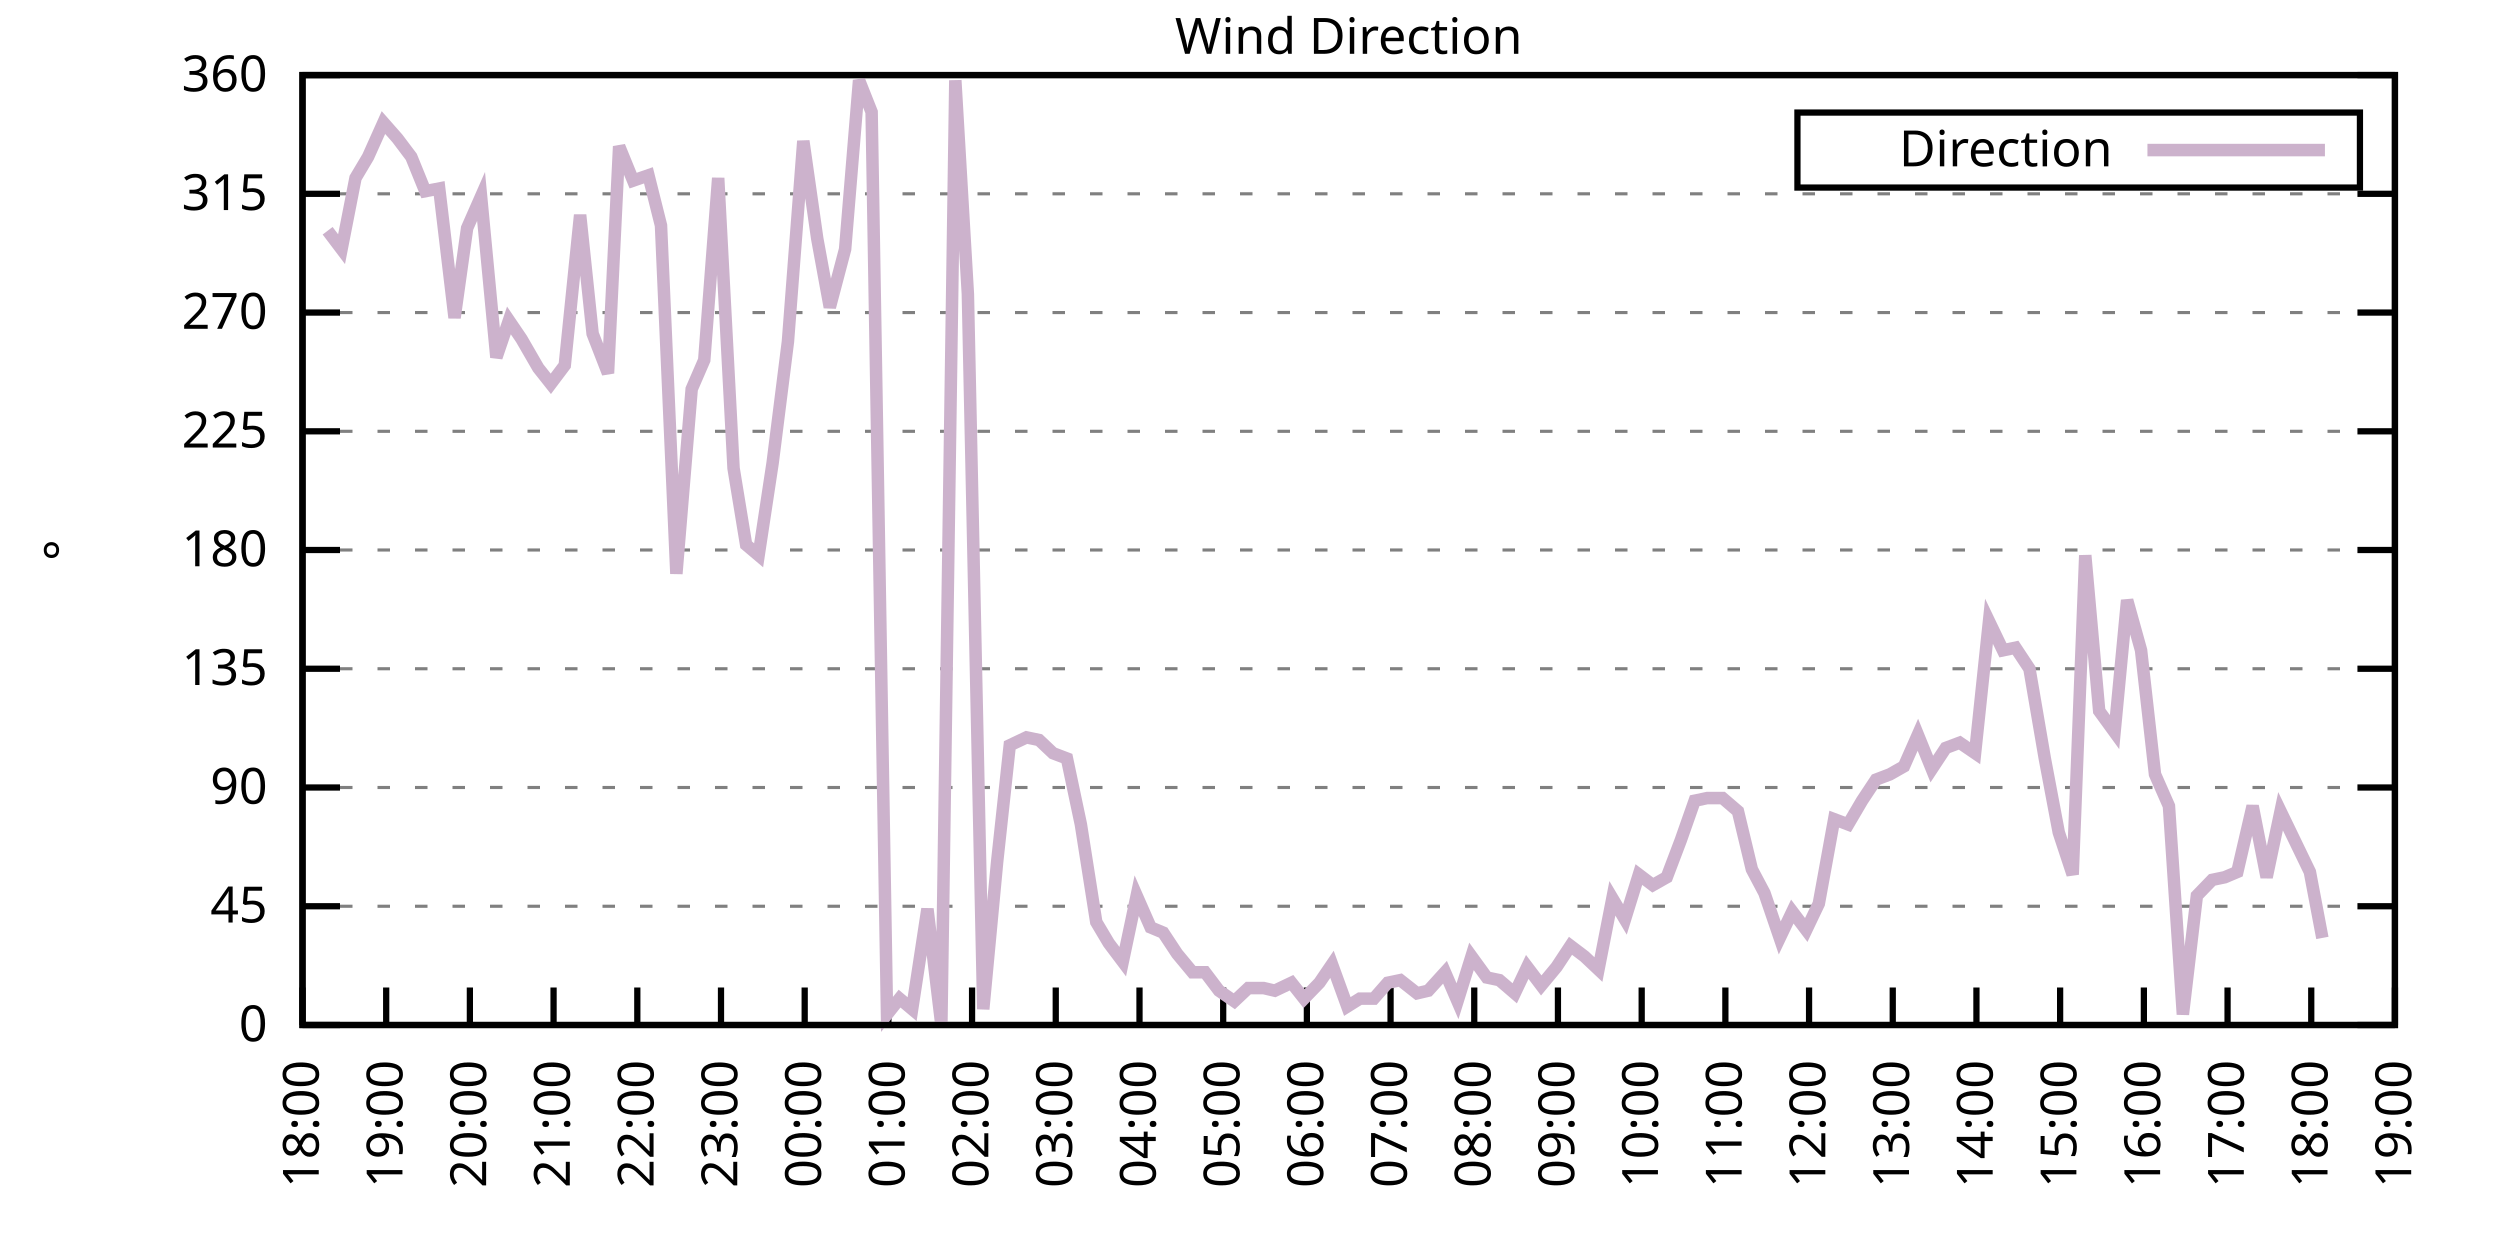
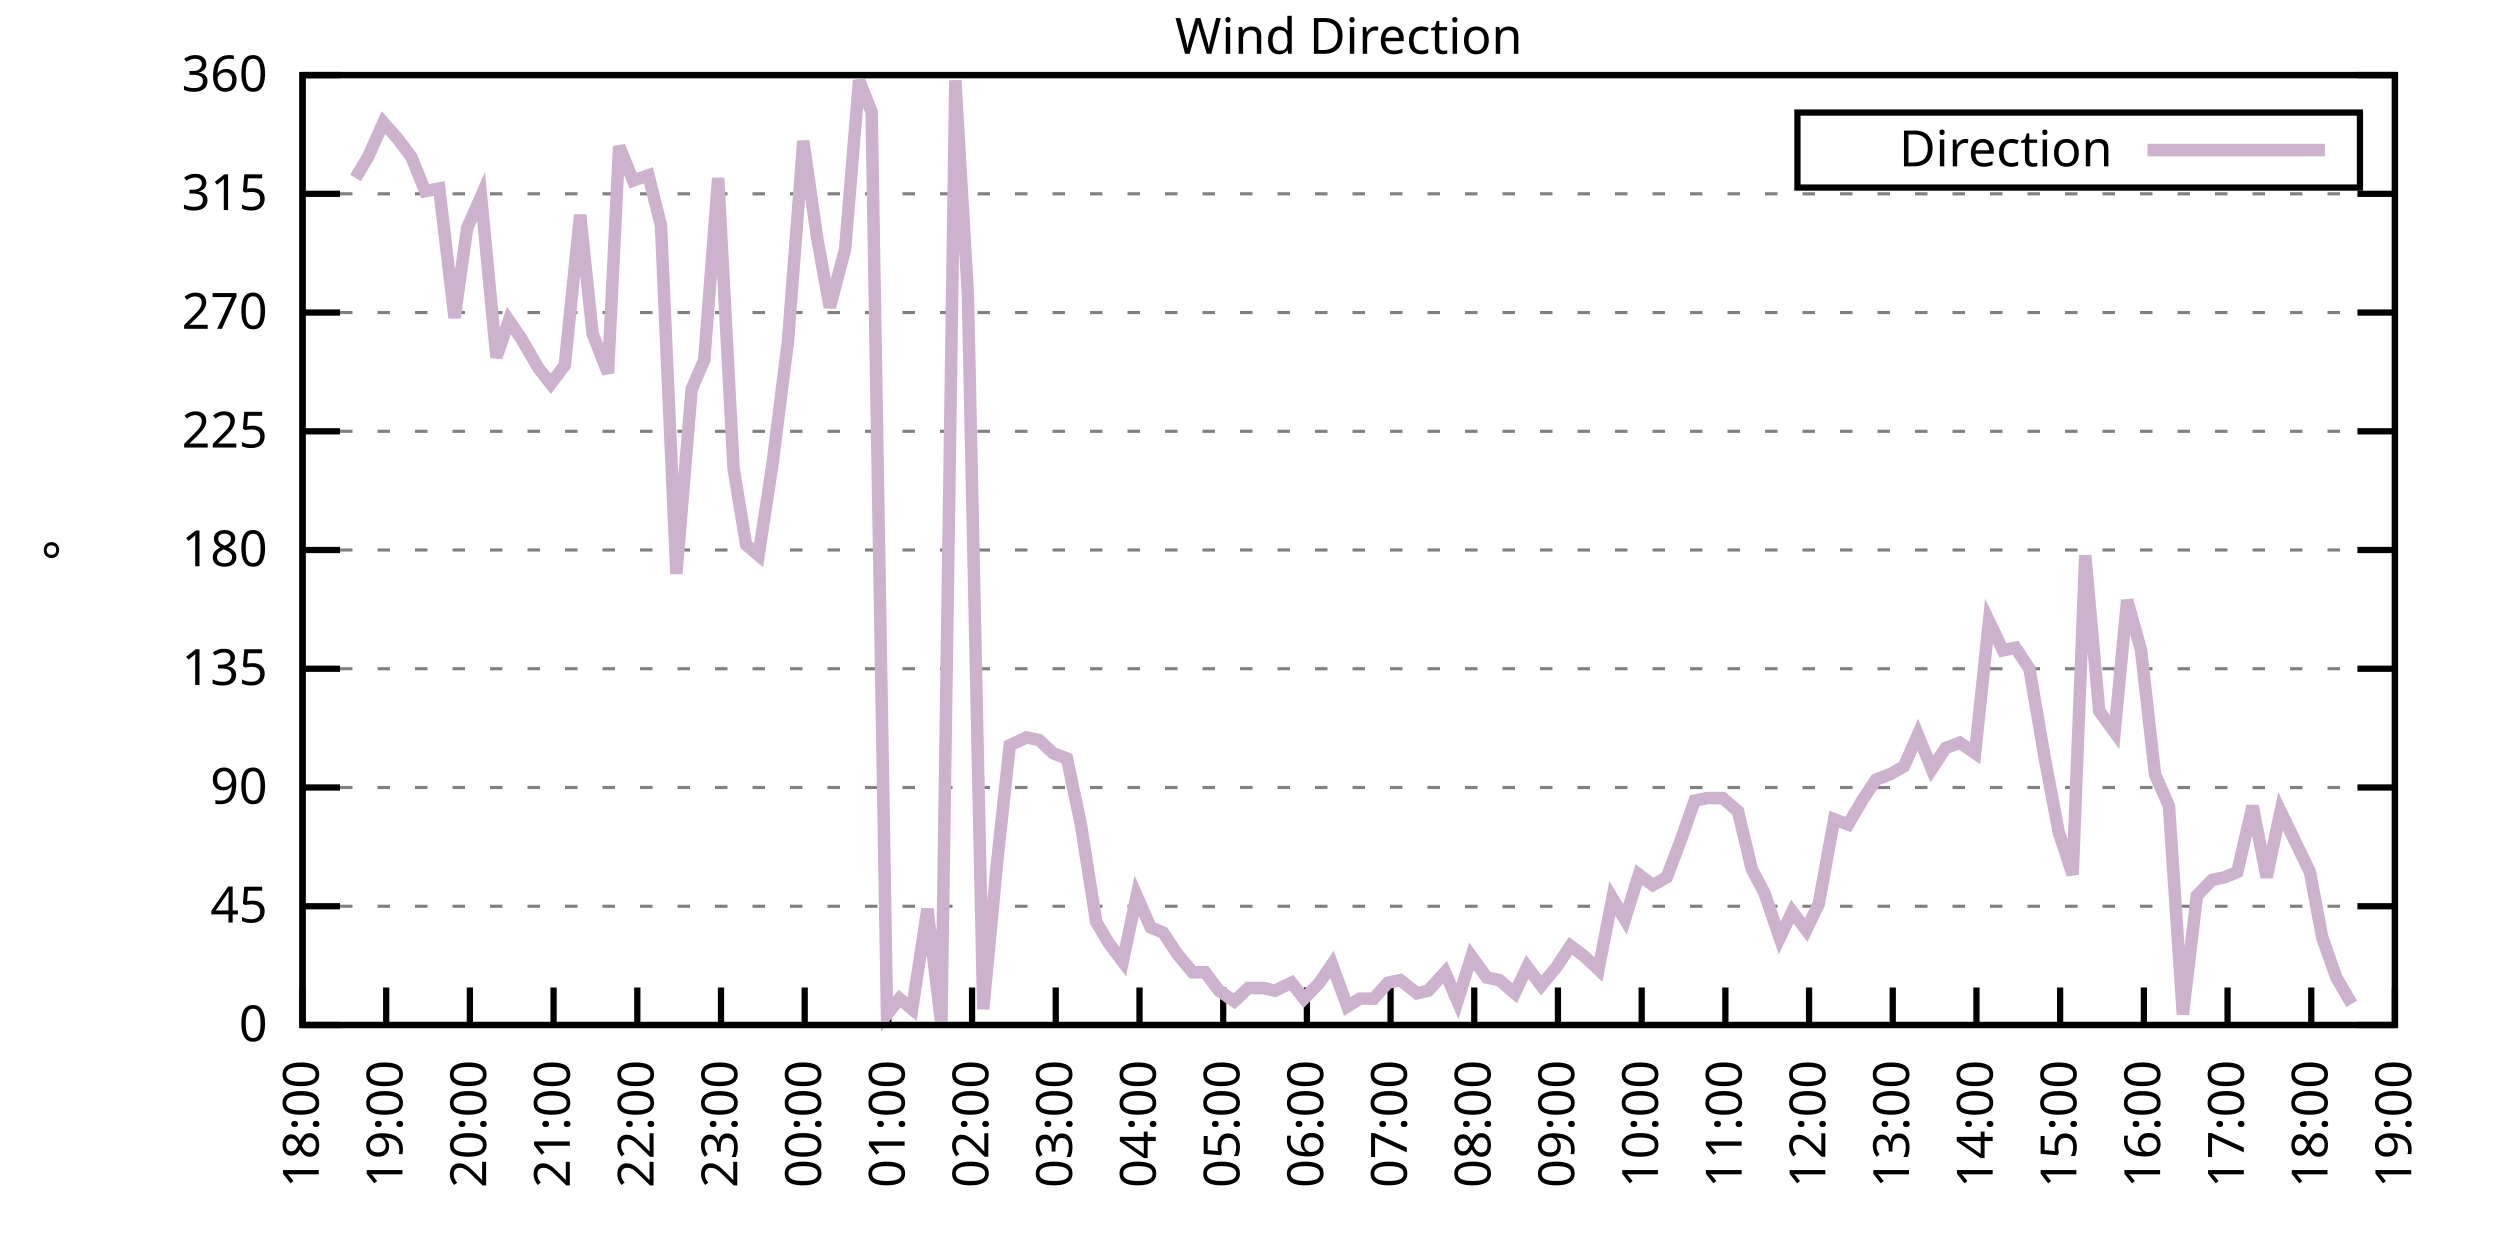
<svg xmlns="http://www.w3.org/2000/svg" xmlns:xlink="http://www.w3.org/1999/xlink" width="400" height="200" viewBox="0 0 400 200">
  <g id="gnuplot_canvas">
    <rect x="0" y="0" width="400" height="200" fill="none" />
    <defs>
      <circle id="gpDot" r="0.5" stroke-width="0.5" stroke="currentColor" />
      <path id="gpPt0" stroke-width="0.333" stroke="currentColor" d="M-1,0 h2 M0,-1 v2" />
      <path id="gpPt1" stroke-width="0.333" stroke="currentColor" d="M-1,-1 L1,1 M1,-1 L-1,1" />
      <path id="gpPt2" stroke-width="0.333" stroke="currentColor" d="M-1,0 L1,0 M0,-1 L0,1 M-1,-1 L1,1 M-1,1 L1,-1" />
      <rect id="gpPt3" stroke-width="0.333" stroke="currentColor" x="-1" y="-1" width="2" height="2" />
      <rect id="gpPt4" stroke-width="0.333" stroke="currentColor" fill="currentColor" x="-1" y="-1" width="2" height="2" />
      <circle id="gpPt5" stroke-width="0.333" stroke="currentColor" cx="0" cy="0" r="1" />
      <use xlink:href="#gpPt5" id="gpPt6" fill="currentColor" stroke="none" />
      <path id="gpPt7" stroke-width="0.333" stroke="currentColor" d="M0,-1.33 L-1.33,0.67 L1.33,0.67 z" />
      <use xlink:href="#gpPt7" id="gpPt8" fill="currentColor" stroke="none" />
      <use xlink:href="#gpPt7" id="gpPt9" stroke="currentColor" transform="rotate(180)" />
      <use xlink:href="#gpPt9" id="gpPt10" fill="currentColor" stroke="none" />
      <use xlink:href="#gpPt3" id="gpPt11" stroke="currentColor" transform="rotate(45)" />
      <use xlink:href="#gpPt11" id="gpPt12" fill="currentColor" stroke="none" />
      <path id="gpPt13" stroke-width="0.333" stroke="currentColor" d="M0,1.330 L1.265,0.411 L0.782,-1.067 L-0.782,-1.076 L-1.265,0.411 z" />
      <use xlink:href="#gpPt13" id="gpPt14" fill="currentColor" stroke="none" />
      <filter id="textbox" filterUnits="objectBoundingBox" x="0" y="0" height="1" width="1">
        <feFlood flood-color="white" flood-opacity="1" result="bgnd" />
        <feComposite in="SourceGraphic" in2="bgnd" operator="atop" />
      </filter>
      <filter id="greybox" filterUnits="objectBoundingBox" x="0" y="0" height="1" width="1">
        <feFlood flood-color="lightgrey" flood-opacity="1" result="grey" />
        <feComposite in="SourceGraphic" in2="grey" operator="atop" />
      </filter>
    </defs>
    <g fill="none" color="white" stroke="currentColor" stroke-width="1.00" stroke-linecap="butt" stroke-linejoin="miter">
</g>
    <g fill="none" color="black" stroke="currentColor" stroke-width="1.00" stroke-linecap="butt" stroke-linejoin="miter">
      <g stroke="none" shape-rendering="crispEdges">
        <polygon fill="rgb(255, 255, 255)" points="48.40,164.00 383.18,164.00 383.18,12.02 48.40,12.02 " />
      </g>
    </g>
    <g fill="none" color="black" stroke="currentColor" stroke-width="1.00" stroke-linecap="butt" stroke-linejoin="miter">
</g>
    <g fill="none" color="black" stroke="black" stroke-width="0.50" stroke-linecap="butt" stroke-linejoin="miter">
</g>
    <g fill="none" color="gray" stroke="currentColor" stroke-width="0.50" stroke-linecap="butt" stroke-linejoin="miter">
      <path stroke="gray" stroke-dasharray="2,4" class="gridline" d="M48.40,164.00 L383.19,164.00  " />
    </g>
    <g fill="none" color="gray" stroke="gray" stroke-width="1.00" stroke-linecap="butt" stroke-linejoin="miter">
</g>
    <g fill="none" color="black" stroke="currentColor" stroke-width="1.00" stroke-linecap="butt" stroke-linejoin="miter">
      <path stroke="black" d="M48.40,164.00 L54.40,164.00 M383.19,164.00 L377.19,164.00  " />
      <g transform="translate(42.80,166.60)" stroke="none" fill="black" font-family="Sans" font-size="8.00" text-anchor="end">
        <text>
          <tspan font-family="Sans"> 0</tspan>
        </text>
      </g>
    </g>
    <g fill="none" color="black" stroke="currentColor" stroke-width="1.00" stroke-linecap="butt" stroke-linejoin="miter">
</g>
    <g fill="none" color="black" stroke="black" stroke-width="0.50" stroke-linecap="butt" stroke-linejoin="miter">
</g>
    <g fill="none" color="gray" stroke="currentColor" stroke-width="0.50" stroke-linecap="butt" stroke-linejoin="miter">
      <path stroke="gray" stroke-dasharray="2,4" class="gridline" d="M48.40,145.00 L383.19,145.00  " />
    </g>
    <g fill="none" color="gray" stroke="gray" stroke-width="1.00" stroke-linecap="butt" stroke-linejoin="miter">
</g>
    <g fill="none" color="black" stroke="currentColor" stroke-width="1.00" stroke-linecap="butt" stroke-linejoin="miter">
      <path stroke="black" d="M48.40,145.00 L54.40,145.00 M383.19,145.00 L377.19,145.00  " />
      <g transform="translate(42.80,147.60)" stroke="none" fill="black" font-family="Sans" font-size="8.00" text-anchor="end">
        <text>
          <tspan font-family="Sans"> 45</tspan>
        </text>
      </g>
    </g>
    <g fill="none" color="black" stroke="currentColor" stroke-width="1.00" stroke-linecap="butt" stroke-linejoin="miter">
</g>
    <g fill="none" color="black" stroke="black" stroke-width="0.50" stroke-linecap="butt" stroke-linejoin="miter">
</g>
    <g fill="none" color="gray" stroke="currentColor" stroke-width="0.50" stroke-linecap="butt" stroke-linejoin="miter">
      <path stroke="gray" stroke-dasharray="2,4" class="gridline" d="M48.40,126.00 L383.19,126.00  " />
    </g>
    <g fill="none" color="gray" stroke="gray" stroke-width="1.00" stroke-linecap="butt" stroke-linejoin="miter">
</g>
    <g fill="none" color="black" stroke="currentColor" stroke-width="1.00" stroke-linecap="butt" stroke-linejoin="miter">
      <path stroke="black" d="M48.40,126.00 L54.40,126.00 M383.19,126.00 L377.19,126.00  " />
      <g transform="translate(42.80,128.60)" stroke="none" fill="black" font-family="Sans" font-size="8.00" text-anchor="end">
        <text>
          <tspan font-family="Sans"> 90</tspan>
        </text>
      </g>
    </g>
    <g fill="none" color="black" stroke="currentColor" stroke-width="1.00" stroke-linecap="butt" stroke-linejoin="miter">
</g>
    <g fill="none" color="black" stroke="black" stroke-width="0.50" stroke-linecap="butt" stroke-linejoin="miter">
</g>
    <g fill="none" color="gray" stroke="currentColor" stroke-width="0.50" stroke-linecap="butt" stroke-linejoin="miter">
      <path stroke="gray" stroke-dasharray="2,4" class="gridline" d="M48.40,107.00 L383.19,107.00  " />
    </g>
    <g fill="none" color="gray" stroke="gray" stroke-width="1.00" stroke-linecap="butt" stroke-linejoin="miter">
</g>
    <g fill="none" color="black" stroke="currentColor" stroke-width="1.00" stroke-linecap="butt" stroke-linejoin="miter">
      <path stroke="black" d="M48.40,107.00 L54.40,107.00 M383.19,107.00 L377.19,107.00  " />
      <g transform="translate(42.80,109.60)" stroke="none" fill="black" font-family="Sans" font-size="8.00" text-anchor="end">
        <text>
          <tspan font-family="Sans"> 135</tspan>
        </text>
      </g>
    </g>
    <g fill="none" color="black" stroke="currentColor" stroke-width="1.00" stroke-linecap="butt" stroke-linejoin="miter">
</g>
    <g fill="none" color="black" stroke="black" stroke-width="0.50" stroke-linecap="butt" stroke-linejoin="miter">
</g>
    <g fill="none" color="gray" stroke="currentColor" stroke-width="0.50" stroke-linecap="butt" stroke-linejoin="miter">
      <path stroke="gray" stroke-dasharray="2,4" class="gridline" d="M48.40,88.00 L383.19,88.00  " />
    </g>
    <g fill="none" color="gray" stroke="gray" stroke-width="1.00" stroke-linecap="butt" stroke-linejoin="miter">
</g>
    <g fill="none" color="black" stroke="currentColor" stroke-width="1.00" stroke-linecap="butt" stroke-linejoin="miter">
      <path stroke="black" d="M48.40,88.00 L54.40,88.00 M383.19,88.00 L377.19,88.00  " />
      <g transform="translate(42.80,90.60)" stroke="none" fill="black" font-family="Sans" font-size="8.00" text-anchor="end">
        <text>
          <tspan font-family="Sans"> 180</tspan>
        </text>
      </g>
    </g>
    <g fill="none" color="black" stroke="currentColor" stroke-width="1.00" stroke-linecap="butt" stroke-linejoin="miter">
</g>
    <g fill="none" color="black" stroke="black" stroke-width="0.50" stroke-linecap="butt" stroke-linejoin="miter">
</g>
    <g fill="none" color="gray" stroke="currentColor" stroke-width="0.50" stroke-linecap="butt" stroke-linejoin="miter">
      <path stroke="gray" stroke-dasharray="2,4" class="gridline" d="M48.40,69.01 L383.19,69.01  " />
    </g>
    <g fill="none" color="gray" stroke="gray" stroke-width="1.00" stroke-linecap="butt" stroke-linejoin="miter">
</g>
    <g fill="none" color="black" stroke="currentColor" stroke-width="1.00" stroke-linecap="butt" stroke-linejoin="miter">
      <path stroke="black" d="M48.40,69.01 L54.40,69.01 M383.19,69.01 L377.19,69.01  " />
      <g transform="translate(42.80,71.61)" stroke="none" fill="black" font-family="Sans" font-size="8.00" text-anchor="end">
        <text>
          <tspan font-family="Sans"> 225</tspan>
        </text>
      </g>
    </g>
    <g fill="none" color="black" stroke="currentColor" stroke-width="1.00" stroke-linecap="butt" stroke-linejoin="miter">
</g>
    <g fill="none" color="black" stroke="black" stroke-width="0.50" stroke-linecap="butt" stroke-linejoin="miter">
</g>
    <g fill="none" color="gray" stroke="currentColor" stroke-width="0.50" stroke-linecap="butt" stroke-linejoin="miter">
      <path stroke="gray" stroke-dasharray="2,4" class="gridline" d="M48.40,50.01 L383.19,50.01  " />
    </g>
    <g fill="none" color="gray" stroke="gray" stroke-width="1.00" stroke-linecap="butt" stroke-linejoin="miter">
</g>
    <g fill="none" color="black" stroke="currentColor" stroke-width="1.00" stroke-linecap="butt" stroke-linejoin="miter">
      <path stroke="black" d="M48.40,50.01 L54.40,50.01 M383.19,50.01 L377.19,50.01  " />
      <g transform="translate(42.80,52.61)" stroke="none" fill="black" font-family="Sans" font-size="8.00" text-anchor="end">
        <text>
          <tspan font-family="Sans"> 270</tspan>
        </text>
      </g>
    </g>
    <g fill="none" color="black" stroke="currentColor" stroke-width="1.00" stroke-linecap="butt" stroke-linejoin="miter">
</g>
    <g fill="none" color="black" stroke="black" stroke-width="0.50" stroke-linecap="butt" stroke-linejoin="miter">
</g>
    <g fill="none" color="gray" stroke="currentColor" stroke-width="0.50" stroke-linecap="butt" stroke-linejoin="miter">
      <path stroke="gray" stroke-dasharray="2,4" class="gridline" d="M48.40,31.01 L383.19,31.01  " />
    </g>
    <g fill="none" color="gray" stroke="gray" stroke-width="1.00" stroke-linecap="butt" stroke-linejoin="miter">
</g>
    <g fill="none" color="black" stroke="currentColor" stroke-width="1.00" stroke-linecap="butt" stroke-linejoin="miter">
      <path stroke="black" d="M48.40,31.01 L54.40,31.01 M383.19,31.01 L377.19,31.01  " />
      <g transform="translate(42.80,33.61)" stroke="none" fill="black" font-family="Sans" font-size="8.00" text-anchor="end">
        <text>
          <tspan font-family="Sans"> 315</tspan>
        </text>
      </g>
    </g>
    <g fill="none" color="black" stroke="currentColor" stroke-width="1.00" stroke-linecap="butt" stroke-linejoin="miter">
</g>
    <g fill="none" color="black" stroke="black" stroke-width="0.50" stroke-linecap="butt" stroke-linejoin="miter">
</g>
    <g fill="none" color="gray" stroke="currentColor" stroke-width="0.50" stroke-linecap="butt" stroke-linejoin="miter">
      <path stroke="gray" stroke-dasharray="2,4" class="gridline" d="M48.40,12.01 L383.19,12.01  " />
    </g>
    <g fill="none" color="gray" stroke="gray" stroke-width="1.00" stroke-linecap="butt" stroke-linejoin="miter">
</g>
    <g fill="none" color="black" stroke="currentColor" stroke-width="1.00" stroke-linecap="butt" stroke-linejoin="miter">
      <path stroke="black" d="M48.40,12.01 L54.40,12.01 M383.19,12.01 L377.19,12.01  " />
      <g transform="translate(42.80,14.61)" stroke="none" fill="black" font-family="Sans" font-size="8.00" text-anchor="end">
        <text>
          <tspan font-family="Sans"> 360</tspan>
        </text>
      </g>
    </g>
    <g fill="none" color="black" stroke="currentColor" stroke-width="1.00" stroke-linecap="butt" stroke-linejoin="miter">
      <path stroke="black" d="M48.40,164.00 L48.40,158.00  " />
      <g transform="translate(51.00,169.60) rotate(270.00)" stroke="none" fill="black" font-family="Sans" font-size="8.00" text-anchor="end">
        <text>
          <tspan font-family="Sans">18:00</tspan>
        </text>
      </g>
    </g>
    <g fill="none" color="black" stroke="currentColor" stroke-width="1.00" stroke-linecap="butt" stroke-linejoin="miter">
      <path stroke="black" d="M61.79,164.00 L61.79,158.00  " />
      <g transform="translate(64.39,169.60) rotate(270.00)" stroke="none" fill="black" font-family="Sans" font-size="8.00" text-anchor="end">
        <text>
          <tspan font-family="Sans">19:00</tspan>
        </text>
      </g>
    </g>
    <g fill="none" color="black" stroke="currentColor" stroke-width="1.00" stroke-linecap="butt" stroke-linejoin="miter">
      <path stroke="black" d="M75.18,164.00 L75.18,158.00  " />
      <g transform="translate(77.78,169.60) rotate(270.00)" stroke="none" fill="black" font-family="Sans" font-size="8.00" text-anchor="end">
        <text>
          <tspan font-family="Sans">20:00</tspan>
        </text>
      </g>
    </g>
    <g fill="none" color="black" stroke="currentColor" stroke-width="1.00" stroke-linecap="butt" stroke-linejoin="miter">
      <path stroke="black" d="M88.57,164.00 L88.57,158.00  " />
      <g transform="translate(91.17,169.60) rotate(270.00)" stroke="none" fill="black" font-family="Sans" font-size="8.00" text-anchor="end">
        <text>
          <tspan font-family="Sans">21:00</tspan>
        </text>
      </g>
    </g>
    <g fill="none" color="black" stroke="currentColor" stroke-width="1.00" stroke-linecap="butt" stroke-linejoin="miter">
      <path stroke="black" d="M101.97,164.00 L101.97,158.00  " />
      <g transform="translate(104.57,169.60) rotate(270.00)" stroke="none" fill="black" font-family="Sans" font-size="8.00" text-anchor="end">
        <text>
          <tspan font-family="Sans">22:00</tspan>
        </text>
      </g>
    </g>
    <g fill="none" color="black" stroke="currentColor" stroke-width="1.00" stroke-linecap="butt" stroke-linejoin="miter">
      <path stroke="black" d="M115.36,164.00 L115.36,158.00  " />
      <g transform="translate(117.96,169.60) rotate(270.00)" stroke="none" fill="black" font-family="Sans" font-size="8.00" text-anchor="end">
        <text>
          <tspan font-family="Sans">23:00</tspan>
        </text>
      </g>
    </g>
    <g fill="none" color="black" stroke="currentColor" stroke-width="1.00" stroke-linecap="butt" stroke-linejoin="miter">
      <path stroke="black" d="M128.75,164.00 L128.75,158.00  " />
      <g transform="translate(131.35,169.60) rotate(270.00)" stroke="none" fill="black" font-family="Sans" font-size="8.00" text-anchor="end">
        <text>
          <tspan font-family="Sans">00:00</tspan>
        </text>
      </g>
    </g>
    <g fill="none" color="black" stroke="currentColor" stroke-width="1.00" stroke-linecap="butt" stroke-linejoin="miter">
      <path stroke="black" d="M142.14,164.00 L142.14,158.00  " />
      <g transform="translate(144.74,169.60) rotate(270.00)" stroke="none" fill="black" font-family="Sans" font-size="8.00" text-anchor="end">
        <text>
          <tspan font-family="Sans">01:00</tspan>
        </text>
      </g>
    </g>
    <g fill="none" color="black" stroke="currentColor" stroke-width="1.00" stroke-linecap="butt" stroke-linejoin="miter">
      <path stroke="black" d="M155.53,164.00 L155.53,158.00  " />
      <g transform="translate(158.13,169.60) rotate(270.00)" stroke="none" fill="black" font-family="Sans" font-size="8.00" text-anchor="end">
        <text>
          <tspan font-family="Sans">02:00</tspan>
        </text>
      </g>
    </g>
    <g fill="none" color="black" stroke="currentColor" stroke-width="1.00" stroke-linecap="butt" stroke-linejoin="miter">
      <path stroke="black" d="M168.92,164.00 L168.92,158.00  " />
      <g transform="translate(171.52,169.60) rotate(270.00)" stroke="none" fill="black" font-family="Sans" font-size="8.00" text-anchor="end">
        <text>
          <tspan font-family="Sans">03:00</tspan>
        </text>
      </g>
    </g>
    <g fill="none" color="black" stroke="currentColor" stroke-width="1.00" stroke-linecap="butt" stroke-linejoin="miter">
      <path stroke="black" d="M182.32,164.00 L182.32,158.00  " />
      <g transform="translate(184.92,169.60) rotate(270.00)" stroke="none" fill="black" font-family="Sans" font-size="8.00" text-anchor="end">
        <text>
          <tspan font-family="Sans">04:00</tspan>
        </text>
      </g>
    </g>
    <g fill="none" color="black" stroke="currentColor" stroke-width="1.00" stroke-linecap="butt" stroke-linejoin="miter">
      <path stroke="black" d="M195.71,164.00 L195.71,158.00  " />
      <g transform="translate(198.31,169.60) rotate(270.00)" stroke="none" fill="black" font-family="Sans" font-size="8.00" text-anchor="end">
        <text>
          <tspan font-family="Sans">05:00</tspan>
        </text>
      </g>
    </g>
    <g fill="none" color="black" stroke="currentColor" stroke-width="1.00" stroke-linecap="butt" stroke-linejoin="miter">
      <path stroke="black" d="M209.10,164.00 L209.10,158.00  " />
      <g transform="translate(211.70,169.60) rotate(270.00)" stroke="none" fill="black" font-family="Sans" font-size="8.00" text-anchor="end">
        <text>
          <tspan font-family="Sans">06:00</tspan>
        </text>
      </g>
    </g>
    <g fill="none" color="black" stroke="currentColor" stroke-width="1.00" stroke-linecap="butt" stroke-linejoin="miter">
      <path stroke="black" d="M222.49,164.00 L222.49,158.00  " />
      <g transform="translate(225.09,169.60) rotate(270.00)" stroke="none" fill="black" font-family="Sans" font-size="8.00" text-anchor="end">
        <text>
          <tspan font-family="Sans">07:00</tspan>
        </text>
      </g>
    </g>
    <g fill="none" color="black" stroke="currentColor" stroke-width="1.00" stroke-linecap="butt" stroke-linejoin="miter">
      <path stroke="black" d="M235.88,164.00 L235.88,158.00  " />
      <g transform="translate(238.48,169.60) rotate(270.00)" stroke="none" fill="black" font-family="Sans" font-size="8.00" text-anchor="end">
        <text>
          <tspan font-family="Sans">08:00</tspan>
        </text>
      </g>
    </g>
    <g fill="none" color="black" stroke="currentColor" stroke-width="1.00" stroke-linecap="butt" stroke-linejoin="miter">
      <path stroke="black" d="M249.27,164.00 L249.27,158.00  " />
      <g transform="translate(251.87,169.60) rotate(270.00)" stroke="none" fill="black" font-family="Sans" font-size="8.00" text-anchor="end">
        <text>
          <tspan font-family="Sans">09:00</tspan>
        </text>
      </g>
    </g>
    <g fill="none" color="black" stroke="currentColor" stroke-width="1.00" stroke-linecap="butt" stroke-linejoin="miter">
      <path stroke="black" d="M262.67,164.00 L262.67,158.00  " />
      <g transform="translate(265.27,169.60) rotate(270.00)" stroke="none" fill="black" font-family="Sans" font-size="8.00" text-anchor="end">
        <text>
          <tspan font-family="Sans">10:00</tspan>
        </text>
      </g>
    </g>
    <g fill="none" color="black" stroke="currentColor" stroke-width="1.00" stroke-linecap="butt" stroke-linejoin="miter">
      <path stroke="black" d="M276.06,164.00 L276.06,158.00  " />
      <g transform="translate(278.66,169.60) rotate(270.00)" stroke="none" fill="black" font-family="Sans" font-size="8.00" text-anchor="end">
        <text>
          <tspan font-family="Sans">11:00</tspan>
        </text>
      </g>
    </g>
    <g fill="none" color="black" stroke="currentColor" stroke-width="1.00" stroke-linecap="butt" stroke-linejoin="miter">
      <path stroke="black" d="M289.45,164.00 L289.45,158.00  " />
      <g transform="translate(292.05,169.60) rotate(270.00)" stroke="none" fill="black" font-family="Sans" font-size="8.00" text-anchor="end">
        <text>
          <tspan font-family="Sans">12:00</tspan>
        </text>
      </g>
    </g>
    <g fill="none" color="black" stroke="currentColor" stroke-width="1.00" stroke-linecap="butt" stroke-linejoin="miter">
      <path stroke="black" d="M302.84,164.00 L302.84,158.00  " />
      <g transform="translate(305.44,169.60) rotate(270.00)" stroke="none" fill="black" font-family="Sans" font-size="8.00" text-anchor="end">
        <text>
          <tspan font-family="Sans">13:00</tspan>
        </text>
      </g>
    </g>
    <g fill="none" color="black" stroke="currentColor" stroke-width="1.00" stroke-linecap="butt" stroke-linejoin="miter">
      <path stroke="black" d="M316.23,164.00 L316.23,158.00  " />
      <g transform="translate(318.83,169.60) rotate(270.00)" stroke="none" fill="black" font-family="Sans" font-size="8.00" text-anchor="end">
        <text>
          <tspan font-family="Sans">14:00</tspan>
        </text>
      </g>
    </g>
    <g fill="none" color="black" stroke="currentColor" stroke-width="1.00" stroke-linecap="butt" stroke-linejoin="miter">
      <path stroke="black" d="M329.62,164.00 L329.62,158.00  " />
      <g transform="translate(332.22,169.60) rotate(270.00)" stroke="none" fill="black" font-family="Sans" font-size="8.00" text-anchor="end">
        <text>
          <tspan font-family="Sans">15:00</tspan>
        </text>
      </g>
    </g>
    <g fill="none" color="black" stroke="currentColor" stroke-width="1.00" stroke-linecap="butt" stroke-linejoin="miter">
      <path stroke="black" d="M343.02,164.00 L343.02,158.00  " />
      <g transform="translate(345.62,169.60) rotate(270.00)" stroke="none" fill="black" font-family="Sans" font-size="8.00" text-anchor="end">
        <text>
          <tspan font-family="Sans">16:00</tspan>
        </text>
      </g>
    </g>
    <g fill="none" color="black" stroke="currentColor" stroke-width="1.00" stroke-linecap="butt" stroke-linejoin="miter">
      <path stroke="black" d="M356.41,164.00 L356.41,158.00  " />
      <g transform="translate(359.01,169.60) rotate(270.00)" stroke="none" fill="black" font-family="Sans" font-size="8.00" text-anchor="end">
        <text>
          <tspan font-family="Sans">17:00</tspan>
        </text>
      </g>
    </g>
    <g fill="none" color="black" stroke="currentColor" stroke-width="1.00" stroke-linecap="butt" stroke-linejoin="miter">
      <path stroke="black" d="M369.80,164.00 L369.80,158.00  " />
      <g transform="translate(372.40,169.60) rotate(270.00)" stroke="none" fill="black" font-family="Sans" font-size="8.00" text-anchor="end">
        <text>
          <tspan font-family="Sans">18:00</tspan>
        </text>
      </g>
    </g>
    <g fill="none" color="black" stroke="currentColor" stroke-width="1.00" stroke-linecap="butt" stroke-linejoin="miter">
      <path stroke="black" d="M383.19,164.00 L383.19,158.00  " />
      <g transform="translate(385.79,169.60) rotate(270.00)" stroke="none" fill="black" font-family="Sans" font-size="8.00" text-anchor="end">
        <text>
          <tspan font-family="Sans">19:00</tspan>
        </text>
      </g>
    </g>
    <g fill="none" color="black" stroke="currentColor" stroke-width="1.00" stroke-linecap="butt" stroke-linejoin="miter">
</g>
    <g fill="none" color="black" stroke="currentColor" stroke-width="1.00" stroke-linecap="butt" stroke-linejoin="miter">
      <path stroke="black" d="M48.40,12.01 L48.40,164.00 L383.19,164.00 L383.19,12.01 L48.40,12.01 Z  " />
    </g>
    <g fill="none" color="black" stroke="currentColor" stroke-width="1.00" stroke-linecap="butt" stroke-linejoin="miter">
</g>
    <g fill="none" color="black" stroke="currentColor" stroke-width="1.00" stroke-linecap="butt" stroke-linejoin="miter">
      <path stroke="black" d="M287.59,30.01 L287.59,18.01 L377.59,18.01 L377.59,30.01 L287.59,30.01 Z  " />
    </g>
    <g id="Wind_direction_plot_1">
      <g fill="none" color="white" stroke="black" stroke-width="2.00" stroke-linecap="butt" stroke-linejoin="miter">
</g>
      <g fill="none" color="black" stroke="currentColor" stroke-width="2.00" stroke-linecap="butt" stroke-linejoin="miter">
        <g transform="translate(337.99,26.61)" stroke="none" fill="black" font-family="Sans" font-size="8.00" text-anchor="end">
          <text>
            <tspan font-family="Sans">Direction</tspan>
          </text>
        </g>
      </g>
      <g fill="none" color="black" stroke="currentColor" stroke-width="2.00" stroke-linecap="butt" stroke-linejoin="miter">
-         <path stroke="rgb(204, 178, 204)" d="M343.59,24.01 L371.99,24.01 M52.42,36.92 L54.65,39.87 L56.88,28.48 L58.89,25.10 L61.35,19.61 L63.58,22.14   L65.81,25.10 L68.04,30.59 L70.27,30.16 L72.73,50.85 L74.74,36.50 L76.97,31.43 L79.42,57.18 L81.43,51.27   L83.44,54.23 L86.12,58.87 L88.13,61.41 L90.36,58.45 L92.82,34.39 L94.82,53.39 L97.28,59.72 L99.06,23.41   L101.30,28.90 L103.75,28.05 L105.76,36.08 L108.22,91.80 L110.67,62.25 L112.68,57.61 L114.91,28.48 L117.37,74.92   L119.38,87.16 L121.38,88.85 L123.62,74.07 L126.07,54.65 L128.53,22.56 L130.76,38.19 L132.77,49.16 L135.22,39.87   L137.45,12.85 L139.46,17.92 L141.92,162.31 L143.93,159.78 L145.94,161.47 L148.39,145.42 L150.62,164.00 L152.85,12.85   L154.86,47.05 L157.32,161.47 L159.55,137.82 L161.56,119.25 L164.24,117.98 L166.25,118.40 L168.48,120.51 L170.71,121.36   L172.94,131.91 L175.40,147.53 L177.41,150.91 L179.64,153.87 L181.87,143.31 L184.10,148.38 L186.11,149.22 L188.34,152.60   L190.80,155.56 L192.81,155.56 L195.04,158.51 L197.49,160.20 L199.73,158.09 L202.18,158.09 L203.97,158.51 L206.64,157.24   L208.65,159.78 L211.11,157.24 L213.12,154.29 L215.57,161.04 L217.58,159.78 L219.81,159.78 L222.04,157.24 L224.05,156.82   L226.73,158.93 L228.52,158.51 L231.20,155.56 L233.20,160.20 L235.44,153.02 L237.89,156.40 L239.90,156.82 L242.36,158.93   L244.36,154.71 L246.60,157.67 L249.05,154.71 L251.28,151.33 L253.51,153.02 L255.75,155.13 L257.98,143.73 L259.99,147.11   L262.22,139.93 L264.45,141.62 L266.68,140.36 L268.92,134.45 L271.15,128.11 L273.16,127.69 L275.61,127.69 L278.07,129.80   L280.30,139.09 L282.31,142.89 L284.76,150.07 L286.77,145.85 L289.00,148.80 L291.01,144.58 L293.47,131.07 L295.70,131.91   L297.93,128.11 L300.16,124.74 L302.39,123.89 L304.63,122.62 L306.86,117.56 L309.09,123.05 L311.32,119.67 L313.55,118.83   L316.01,120.51 L318.24,99.40 L320.47,104.05 L322.48,103.63 L324.71,107.00 L327.17,121.36 L329.40,133.18 L331.63,139.93   L333.64,88.85 L335.87,113.76 L338.33,117.14 L340.34,96.03 L342.57,104.05 L344.80,123.89 L347.03,128.96 L349.26,162.31   L351.50,143.31 L353.95,140.78 L355.96,140.36 L357.97,139.51 L360.42,128.96 L362.66,140.36 L364.89,129.80 L367.34,134.87   L369.58,139.51 L371.58,150.07  " />
+         <path stroke="rgb(204, 178, 204)" d="M343.59,24.01 L371.99,24.01 M56.88,28.48 L58.89,25.10 L61.35,19.61 L63.58,22.14 L65.81,25.10 L68.04,30.59   L70.27,30.16 L72.73,50.85 L74.74,36.50 L76.97,31.43 L79.42,57.18 L81.43,51.27 L83.44,54.23 L86.12,58.87   L88.13,61.41 L90.36,58.45 L92.82,34.39 L94.82,53.39 L97.28,59.72 L99.06,23.41 L101.30,28.90 L103.75,28.05   L105.76,36.08 L108.22,91.80 L110.67,62.25 L112.68,57.61 L114.91,28.48 L117.37,74.92 L119.38,87.16 L121.38,88.85   L123.62,74.07 L126.07,54.65 L128.53,22.56 L130.76,38.19 L132.77,49.16 L135.22,39.87 L137.45,12.85 L139.46,17.92   L141.92,162.31 L143.93,159.78 L145.94,161.47 L148.39,145.42 L150.62,164.00 L152.85,12.85 L154.86,47.05 L157.32,161.47   L159.55,137.82 L161.56,119.25 L164.24,117.98 L166.25,118.40 L168.48,120.51 L170.71,121.36 L172.94,131.91 L175.40,147.53   L177.41,150.91 L179.64,153.87 L181.87,143.31 L184.10,148.38 L186.11,149.22 L188.34,152.60 L190.80,155.56 L192.81,155.56   L195.04,158.51 L197.49,160.20 L199.73,158.09 L202.18,158.09 L203.97,158.51 L206.64,157.24 L208.65,159.78 L211.11,157.24   L213.12,154.29 L215.57,161.04 L217.58,159.78 L219.81,159.78 L222.04,157.24 L224.05,156.82 L226.73,158.93 L228.52,158.51   L231.20,155.56 L233.20,160.20 L235.44,153.02 L237.89,156.40 L239.90,156.82 L242.36,158.93 L244.36,154.71 L246.60,157.67   L249.05,154.71 L251.28,151.33 L253.51,153.02 L255.75,155.13 L257.98,143.73 L259.99,147.11 L262.22,139.93 L264.45,141.62   L266.68,140.36 L268.92,134.45 L271.15,128.11 L273.16,127.69 L275.61,127.69 L278.07,129.80 L280.30,139.09 L282.31,142.89   L284.76,150.07 L286.77,145.85 L289.00,148.80 L291.01,144.58 L293.47,131.07 L295.70,131.91 L297.93,128.11 L300.16,124.74   L302.39,123.89 L304.63,122.62 L306.86,117.56 L309.09,123.05 L311.32,119.67 L313.55,118.83 L316.01,120.51 L318.24,99.40   L320.47,104.05 L322.48,103.63 L324.71,107.00 L327.17,121.36 L329.40,133.18 L331.63,139.93 L333.64,88.85 L335.87,113.76   L338.33,117.14 L340.34,96.03 L342.57,104.05 L344.80,123.89 L347.03,128.96 L349.26,162.31 L351.50,143.31 L353.95,140.78   L355.96,140.36 L357.97,139.51 L360.42,128.96 L362.66,140.36 L364.89,129.80 L367.34,134.87 L369.58,139.51 L371.58,150.07   L373.82,156.40 L376.27,160.62  " />
      </g>
    </g>
    <g fill="none" color="black" stroke="currentColor" stroke-width="2.00" stroke-linecap="butt" stroke-linejoin="miter">
</g>
    <g fill="none" color="black" stroke="black" stroke-width="1.00" stroke-linecap="butt" stroke-linejoin="miter">
</g>
    <g fill="none" color="black" stroke="currentColor" stroke-width="1.00" stroke-linecap="butt" stroke-linejoin="miter">
      <path stroke="black" d="M48.40,12.01 L48.40,164.00 L383.19,164.00 L383.19,12.01 L48.40,12.01 Z  " />
      <g transform="translate(12.80,88.01) rotate(270.00)" stroke="none" fill="black" font-family="Sans" font-size="8.00" text-anchor="middle">
        <text>
          <tspan font-family="Sans">°</tspan>
        </text>
      </g>
    </g>
    <g fill="none" color="black" stroke="currentColor" stroke-width="1.00" stroke-linecap="butt" stroke-linejoin="miter">
</g>
    <g fill="none" color="black" stroke="currentColor" stroke-width="1.00" stroke-linecap="butt" stroke-linejoin="miter">
      <g transform="translate(215.79,8.61)" stroke="none" fill="black" font-family="Sans" font-size="8.00" text-anchor="middle">
        <text>
          <tspan font-family="Sans">Wind Direction</tspan>
        </text>
      </g>
    </g>
    <g fill="none" color="black" stroke="currentColor" stroke-width="1.00" stroke-linecap="butt" stroke-linejoin="miter">
</g>
  </g>
</svg>
